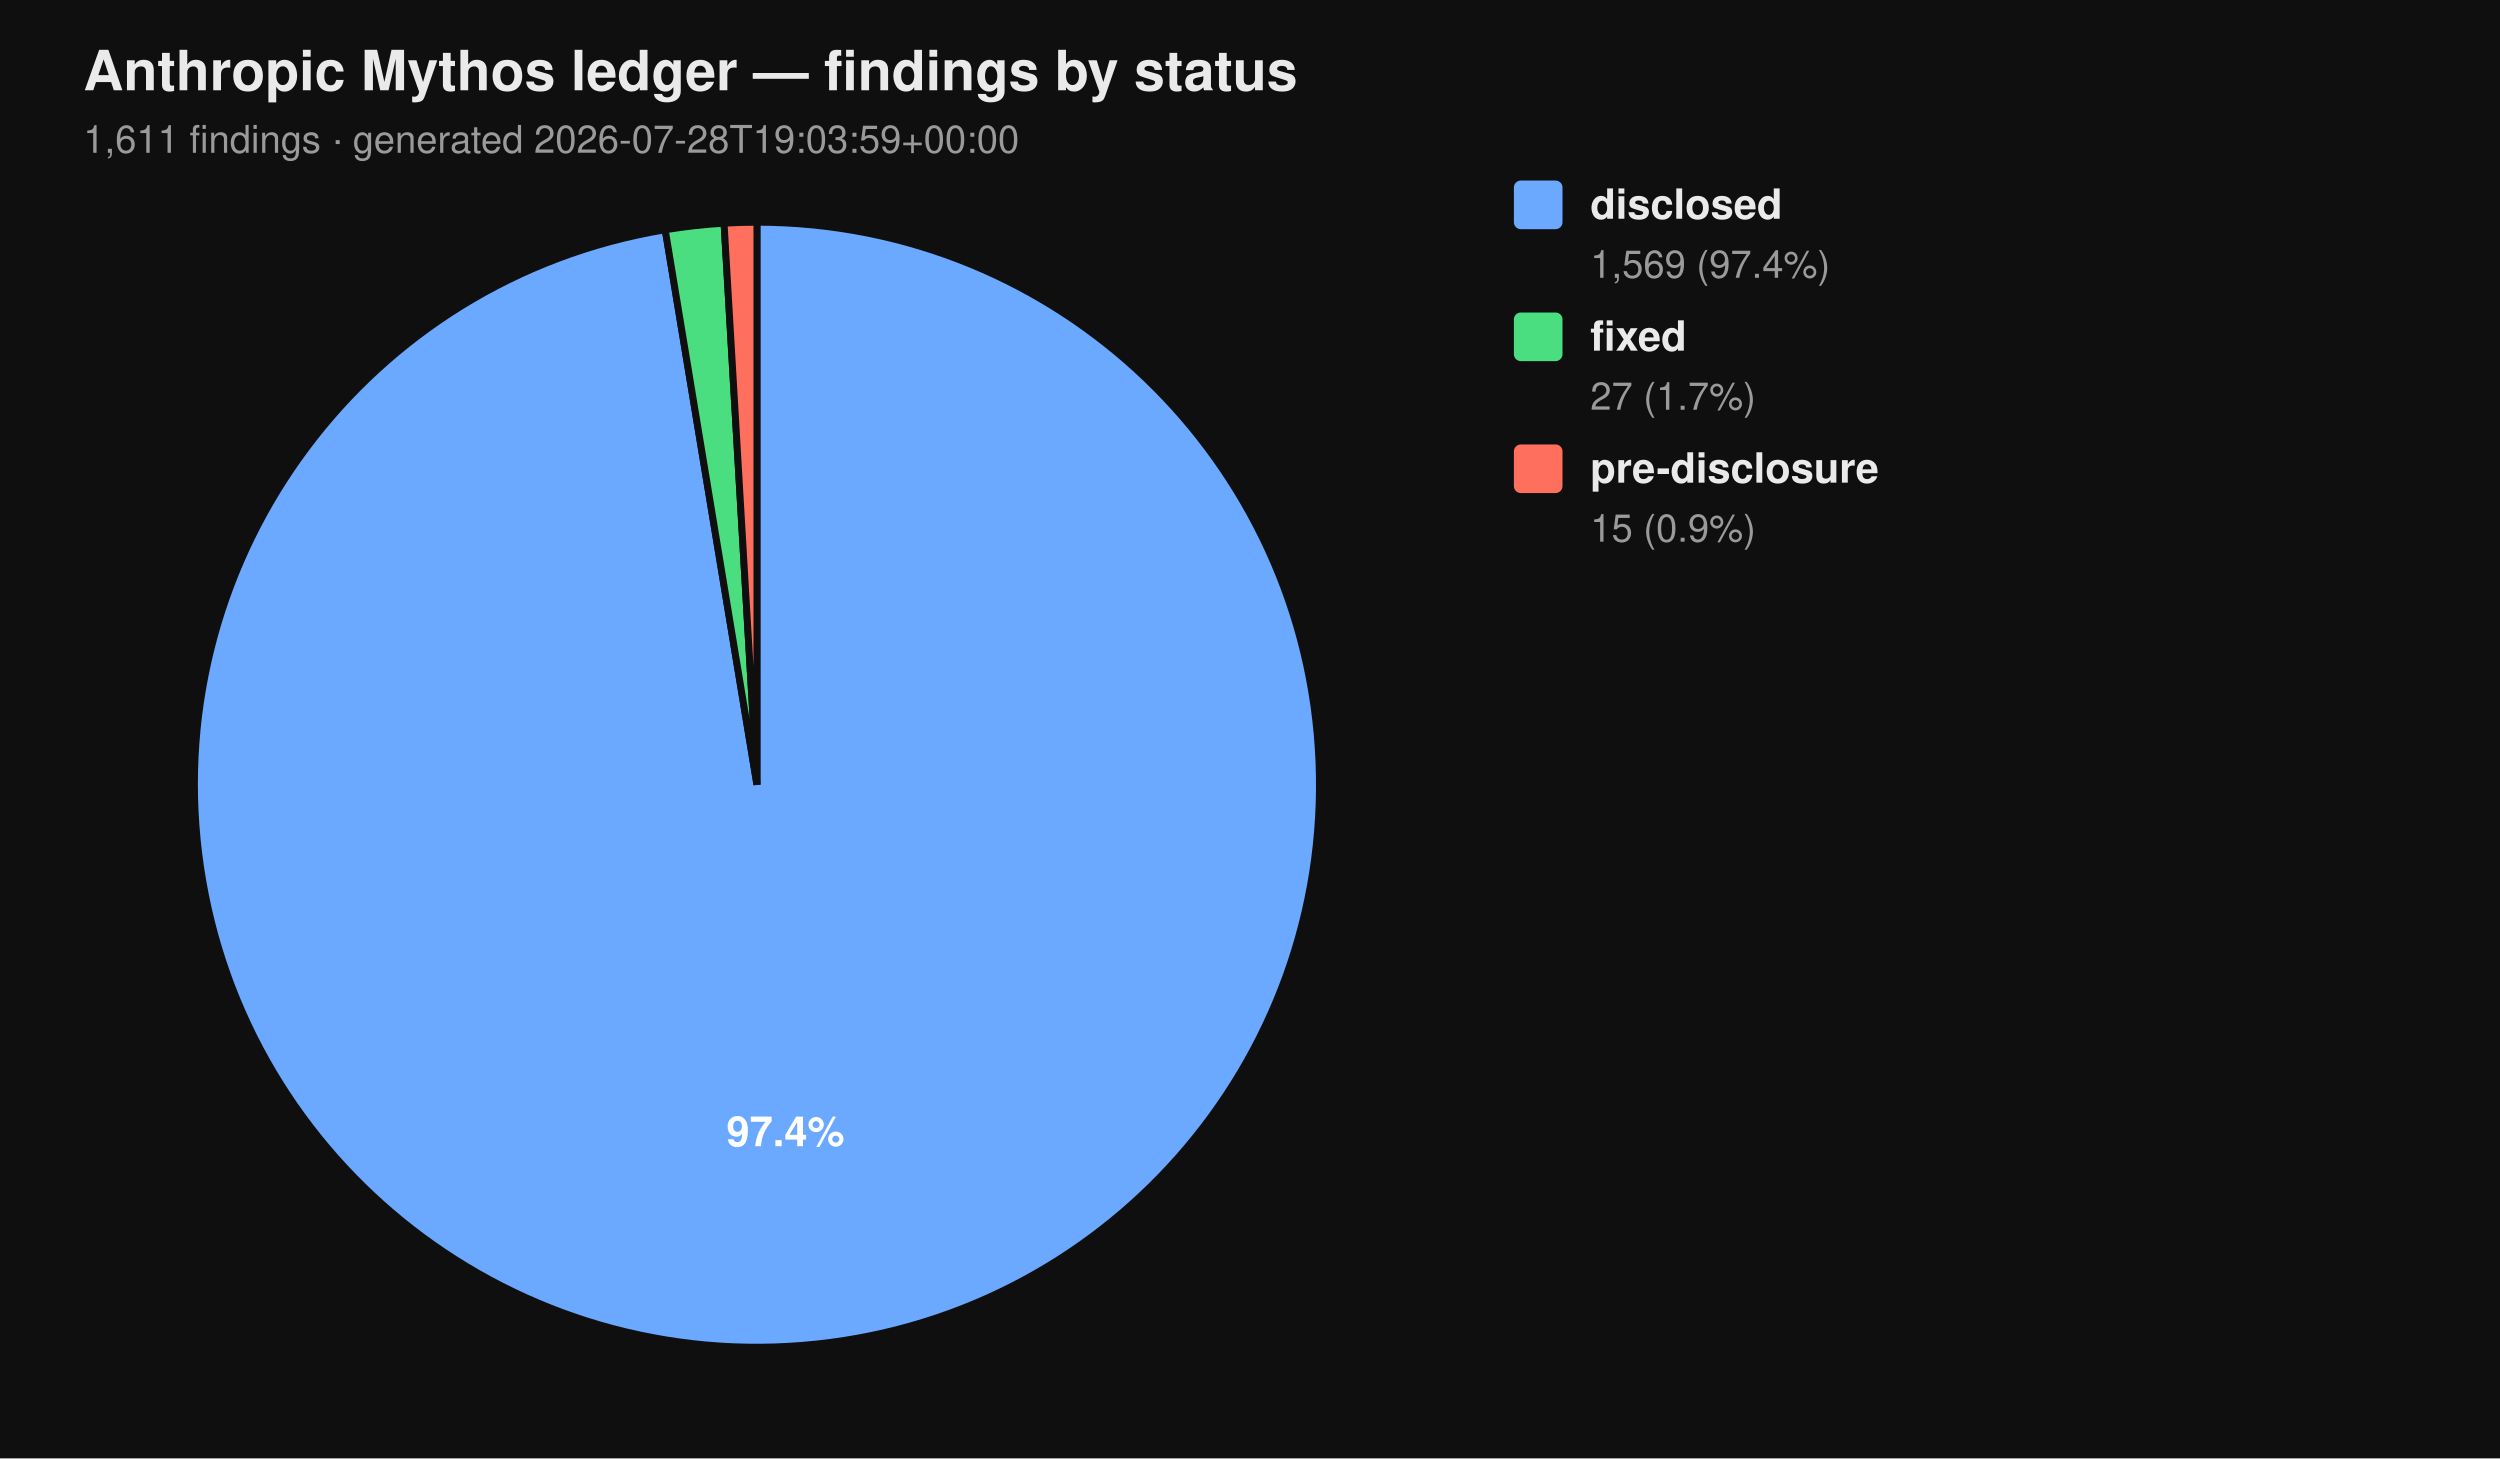
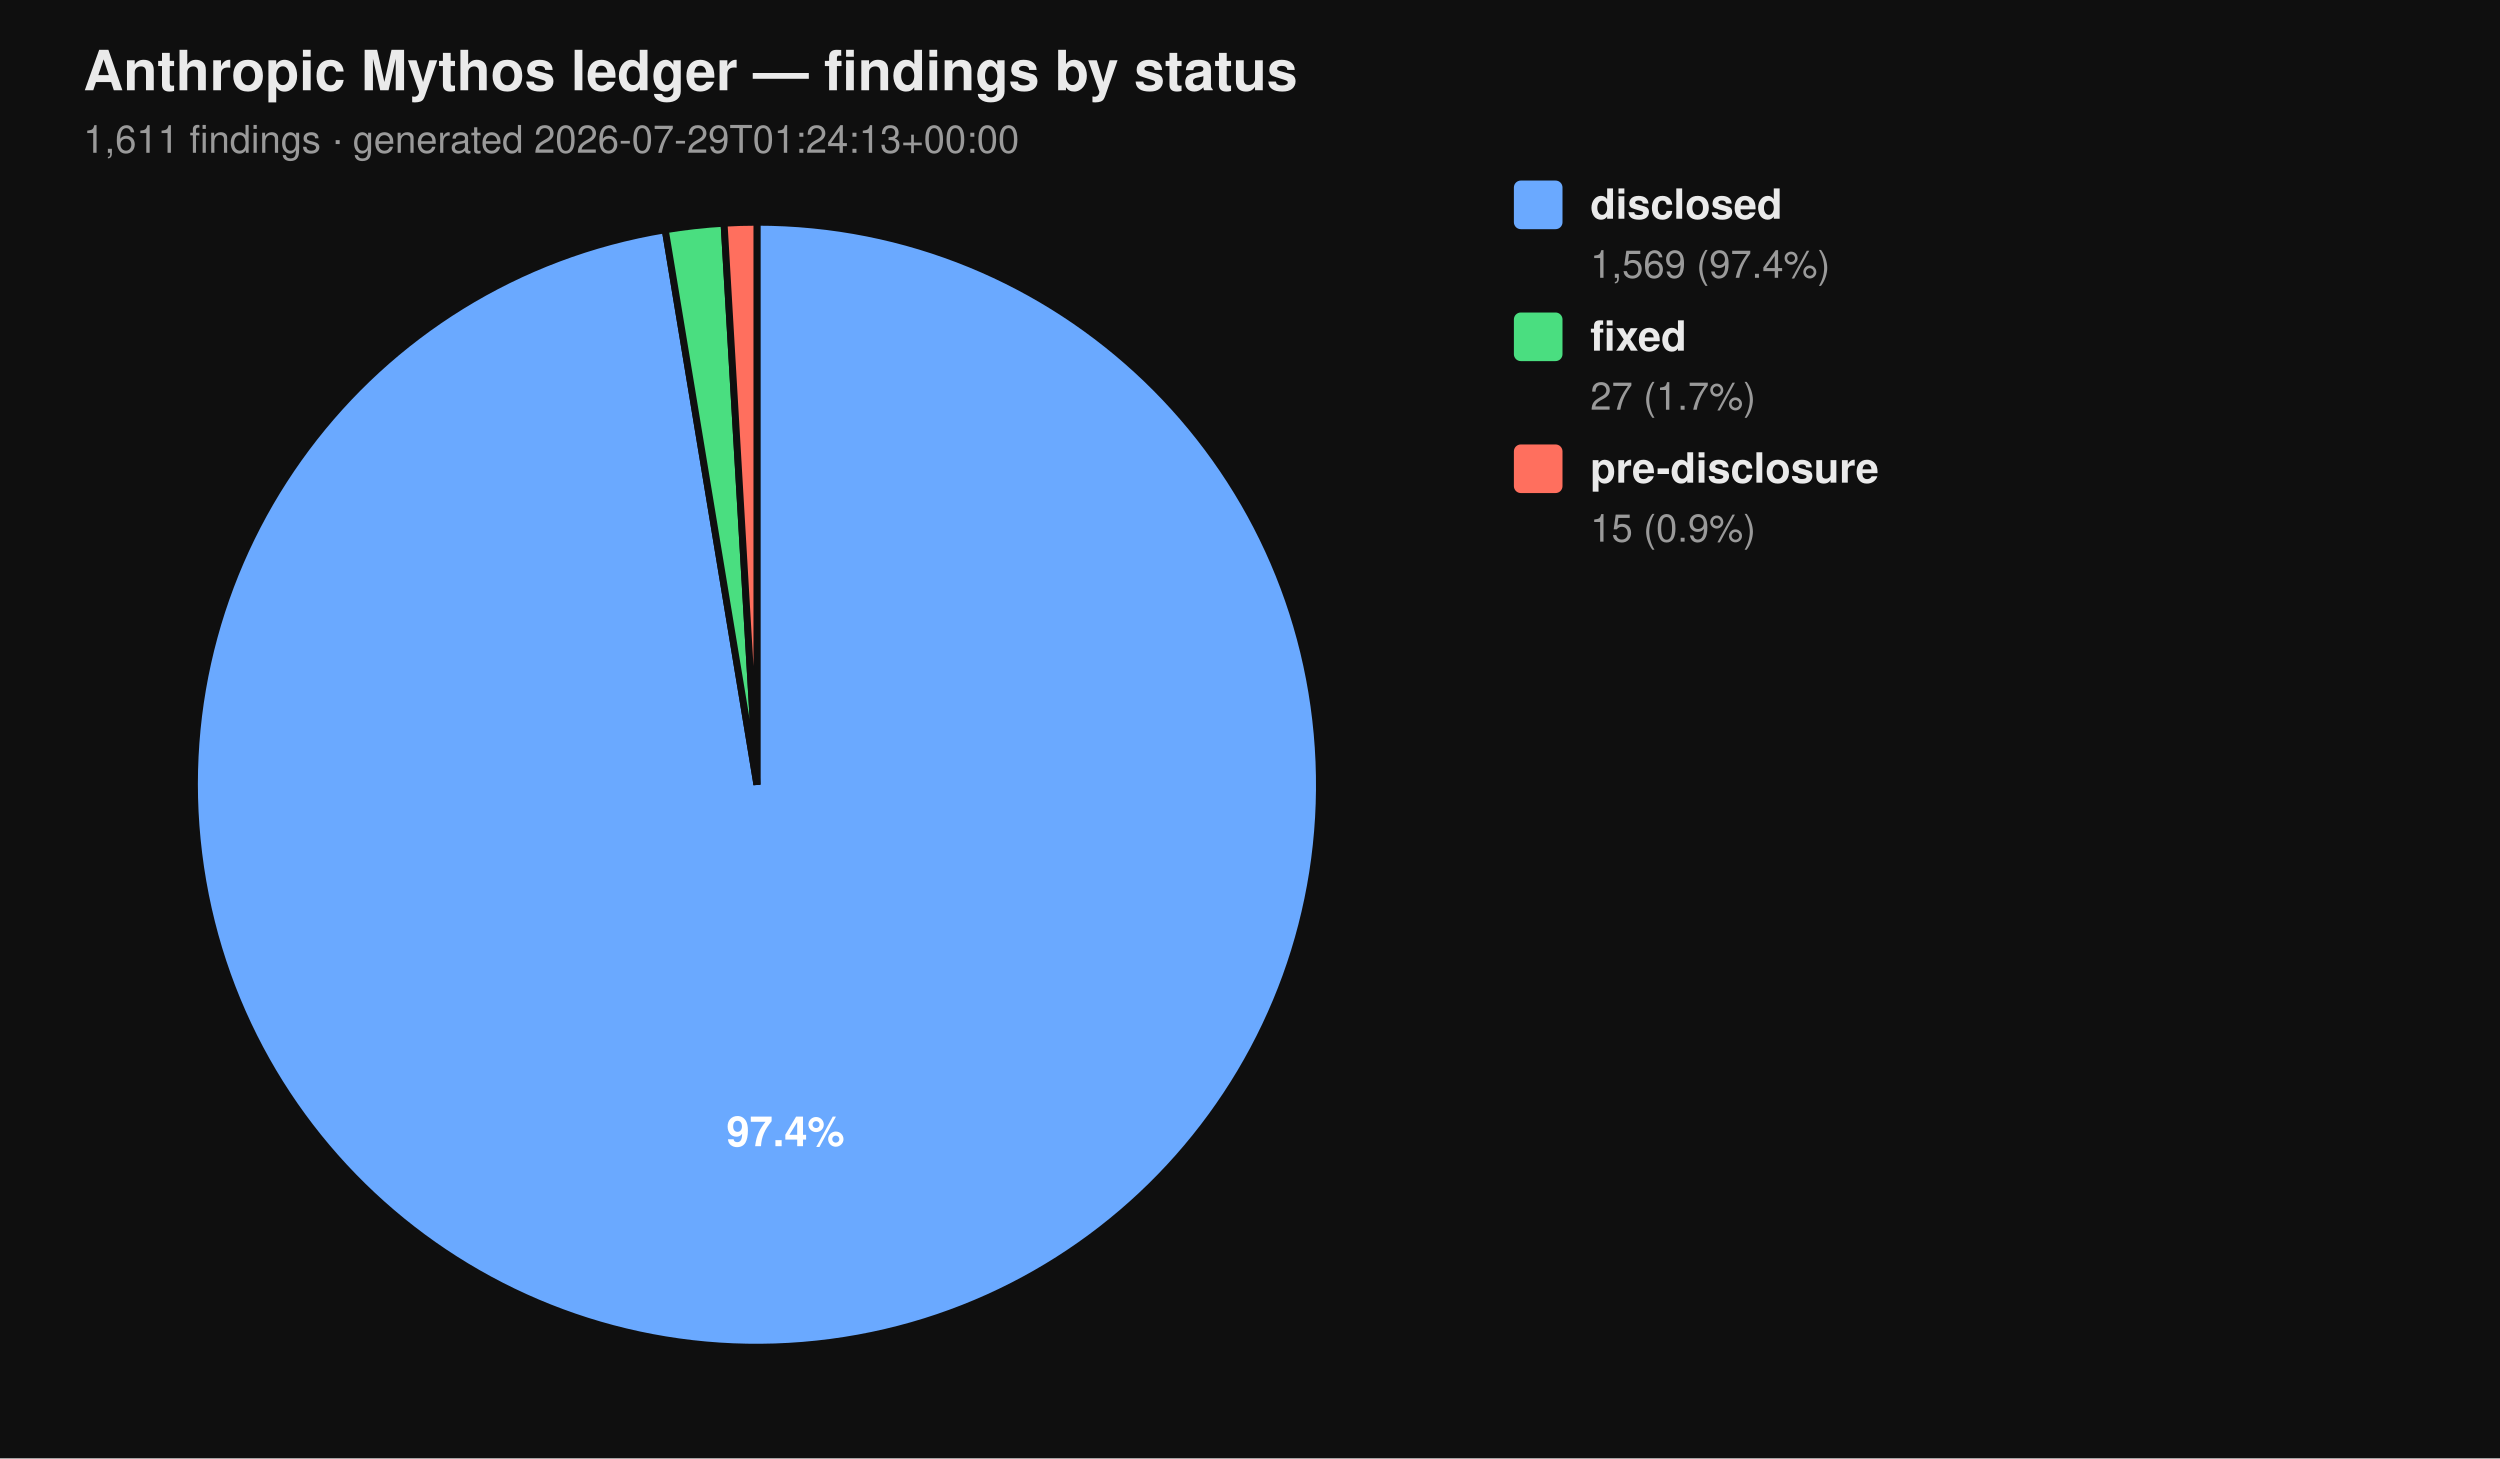
<svg xmlns="http://www.w3.org/2000/svg" viewBox="0 0 720 420" width="720" height="420" font-family="-apple-system, BlinkMacSystemFont, 'Segoe UI', Helvetica, Arial, sans-serif">
  <rect width="100%" height="100%" fill="#0f0f0f" />
  <text x="24" y="26" fill="#eaeaea" font-size="16" font-weight="700">Anthropic Mythos ledger — findings by status</text>
-   <text x="24" y="44" fill="#9a9a9a" font-size="11">1,611 findings  ·  generated 2026-07-28T19:03:59+00:00</text>
+   <text x="24" y="44" fill="#9a9a9a" font-size="11">1,611 findings  ·  generated 2026-07-29T01:24:13+00:00</text>
  <path d="M 218.00 226.00 L 218.00 64.00 A 162.00 162.00 0 1 1 191.58 66.17 Z" fill="#6aa9ff" stroke="#0f0f0f" stroke-width="2" />
  <path d="M 218.00 226.00 L 191.58 66.17 A 162.00 162.00 0 0 1 208.53 64.28 Z" fill="#4ade80" stroke="#0f0f0f" stroke-width="2" />
  <path d="M 218.00 226.00 L 208.53 64.28 A 162.00 162.00 0 0 1 218.00 64.00 Z" fill="#ff6f5e" stroke="#0f0f0f" stroke-width="2" />
  <text x="226.22" y="330.10" text-anchor="middle" fill="#ffffff" font-size="12" font-weight="700">97.4%</text>
  <rect x="436" y="52" width="14" height="14" rx="2" ry="2" fill="#6aa9ff" />
  <text x="458" y="63" fill="#eaeaea" font-size="12" font-weight="600">disclosed</text>
  <text x="458" y="80" fill="#9a9a9a" font-size="11">1,569 (97.4%)</text>
  <rect x="436" y="90" width="14" height="14" rx="2" ry="2" fill="#4ade80" />
  <text x="458" y="101" fill="#eaeaea" font-size="12" font-weight="600">fixed</text>
  <text x="458" y="118" fill="#9a9a9a" font-size="11">27 (1.7%)</text>
  <rect x="436" y="128" width="14" height="14" rx="2" ry="2" fill="#ff6f5e" />
  <text x="458" y="139" fill="#eaeaea" font-size="12" font-weight="600">pre-disclosure</text>
  <text x="458" y="156" fill="#9a9a9a" font-size="11">15 (0.9%)</text>
</svg>
